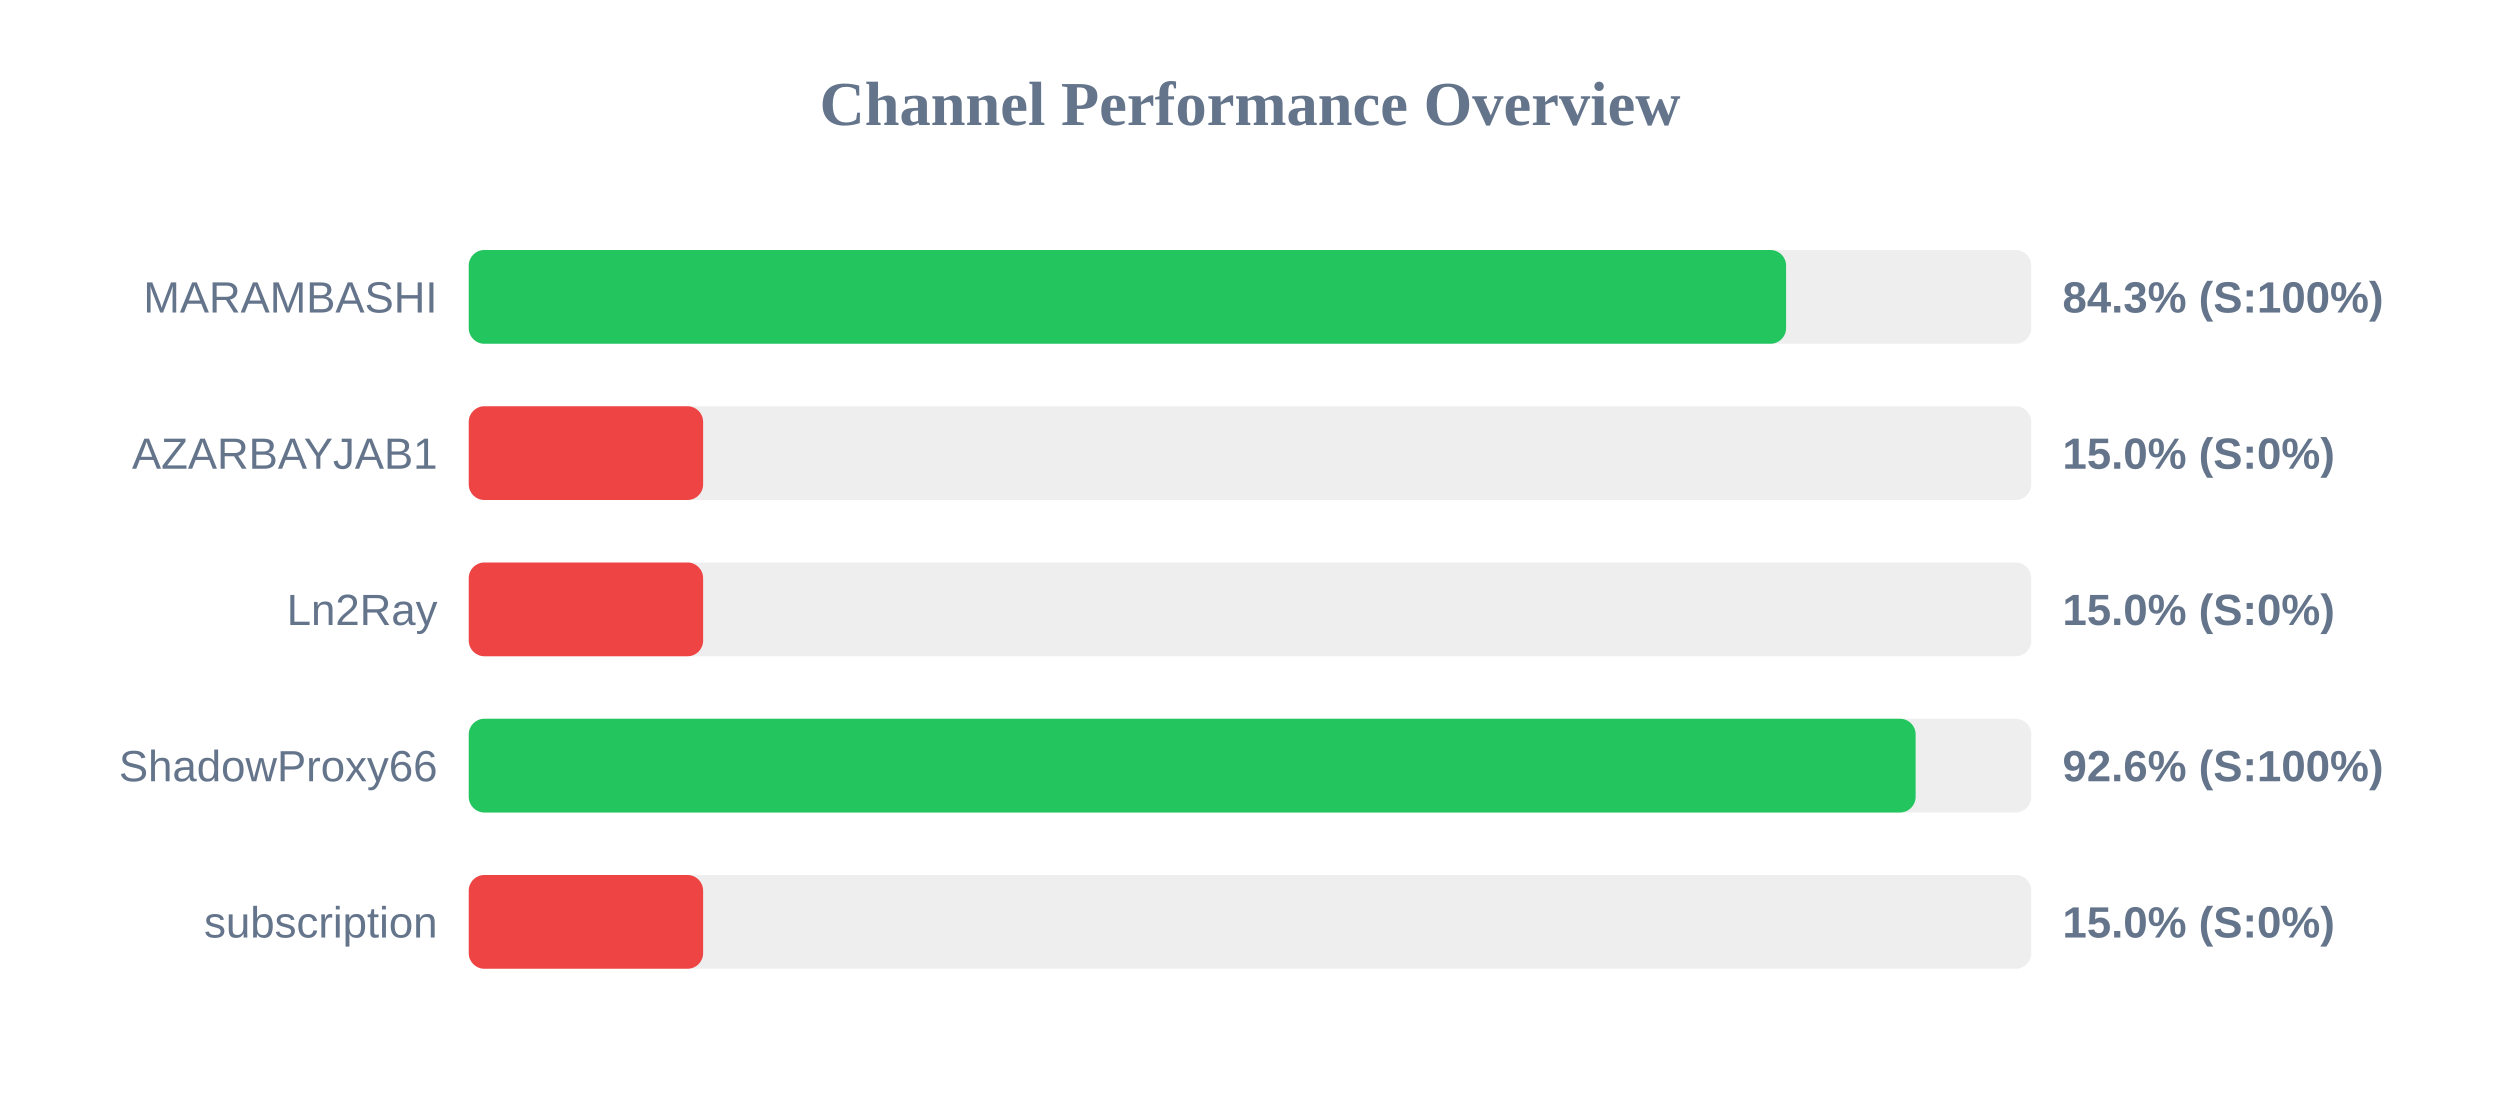
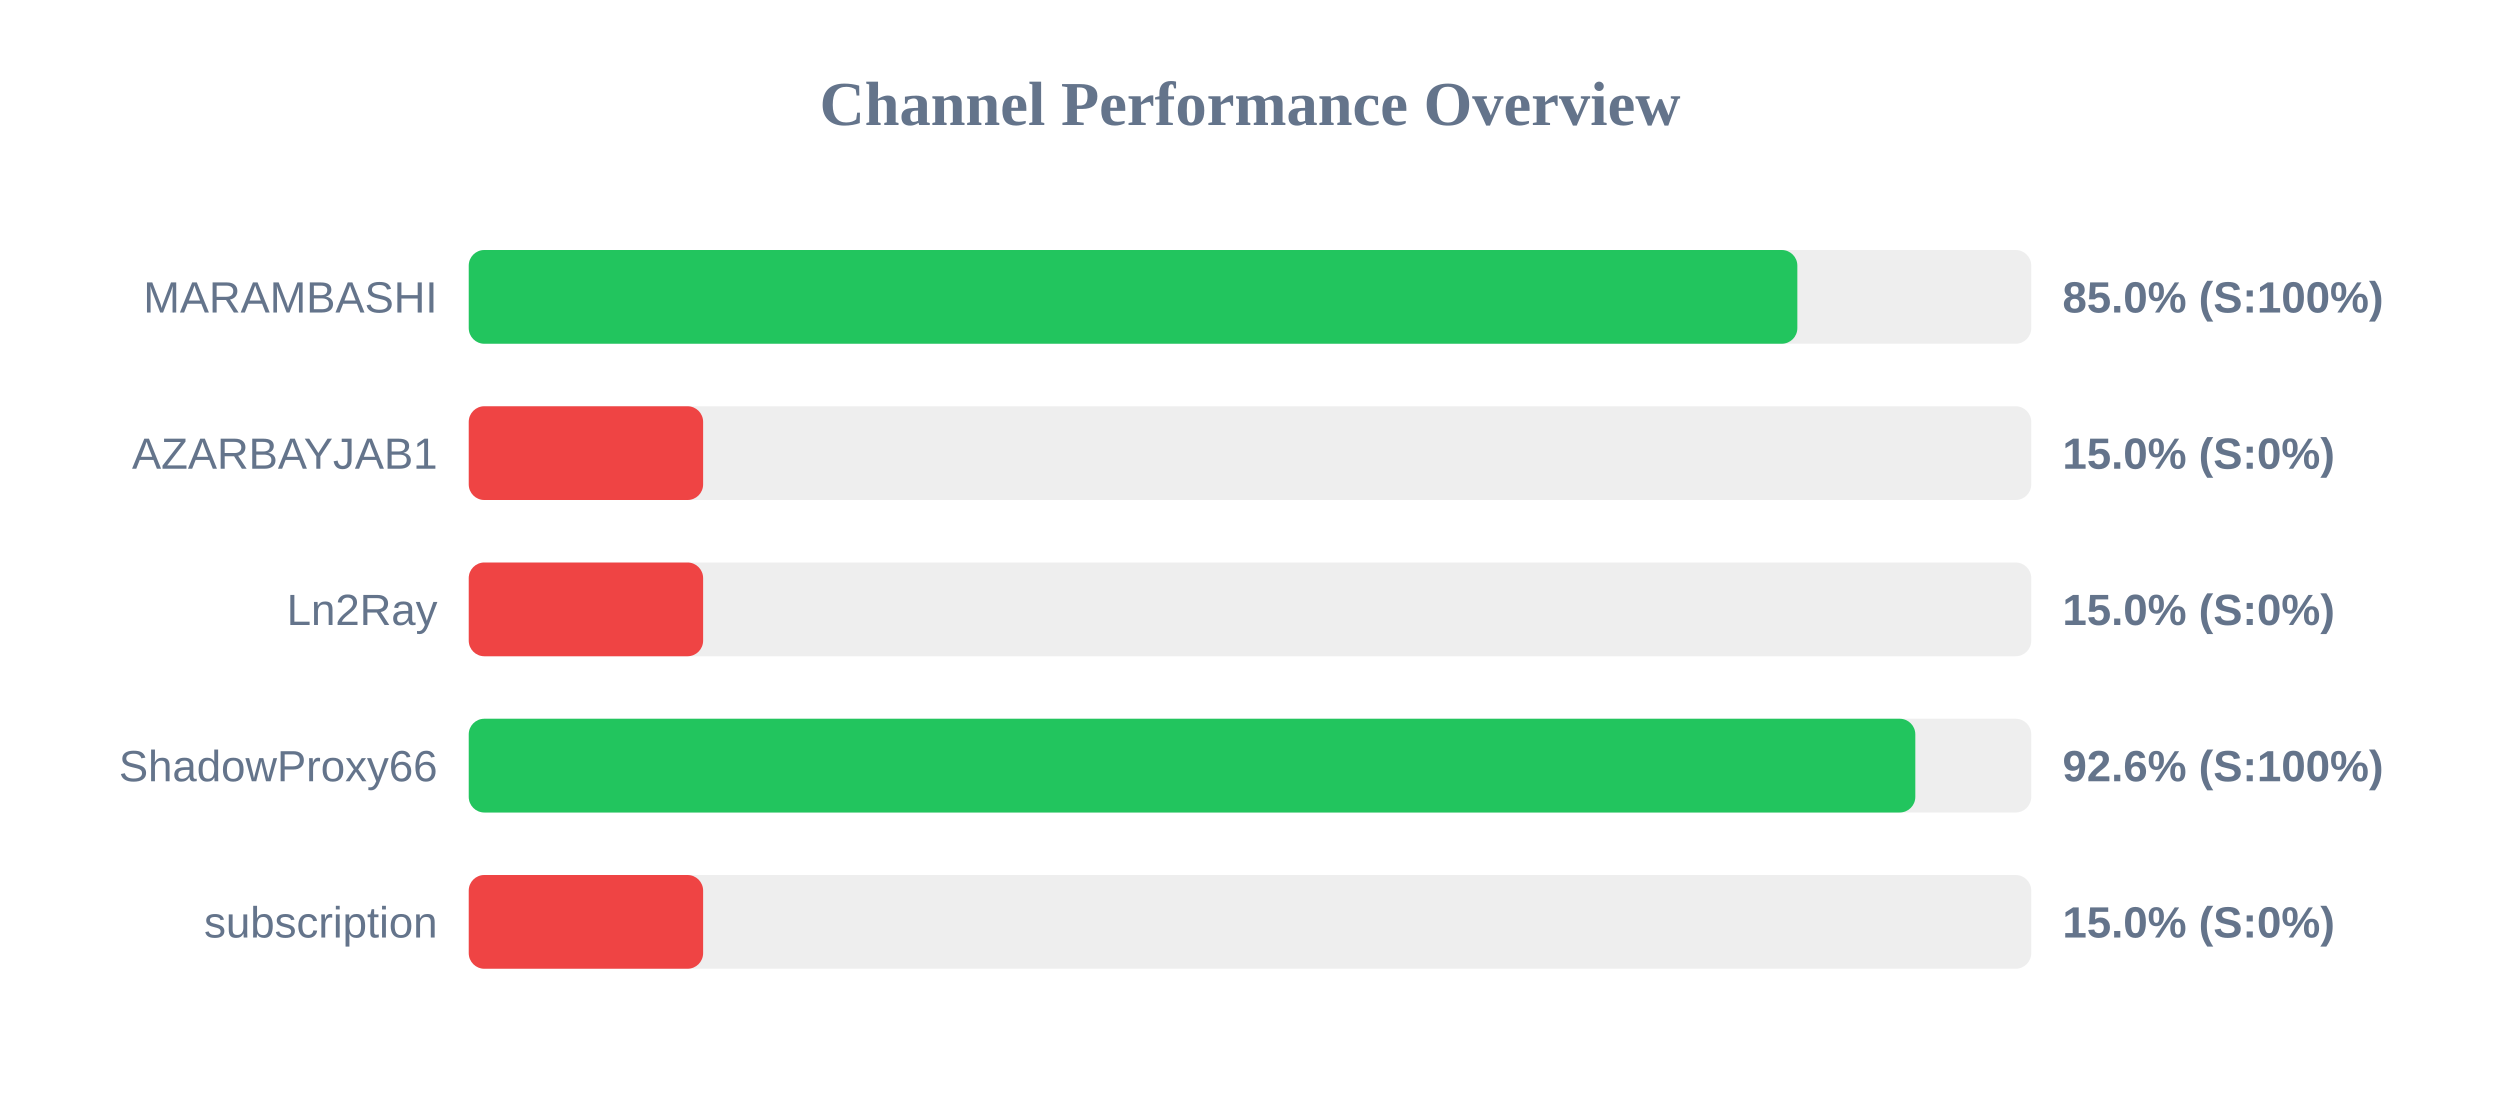
<svg xmlns="http://www.w3.org/2000/svg" width="800" height="350" version="1.1">
  <style>
        .row { font: 14px Arial; fill: #64748b; }
        .score { font: bold 14px Arial; fill: #64748b; }
    </style>
  <text x="400" y="40" text-anchor="middle" font-size="20px" font-weight="bold" fill="#64748b">Channel Performance Overview</text>
  <rect x="150" y="80" width="500" height="30" fill="#eee" rx="5" />
-   <rect x="150" y="80" width="421.55" height="30" fill="#22c55e" rx="5" />
+   <rect x="150" y="80" width="425.15" height="30" fill="#22c55e" rx="5" />
  <text x="140" y="100" text-anchor="end" class="row">MARAMBASHI</text>
-   <text x="660" y="100" text-anchor="start" class="score">84.3% (S:100%)</text>
+   <text x="660" y="100" text-anchor="start" class="score">85.0% (S:100%)</text>
  <rect x="150" y="130" width="500" height="30" fill="#eee" rx="5" />
  <rect x="150" y="130" width="75.0" height="30" fill="#ef4444" rx="5" />
  <text x="140" y="150" text-anchor="end" class="row">AZARBAYJAB1</text>
  <text x="660" y="150" text-anchor="start" class="score">15.0% (S:0%)</text>
  <rect x="150" y="180" width="500" height="30" fill="#eee" rx="5" />
  <rect x="150" y="180" width="75.0" height="30" fill="#ef4444" rx="5" />
  <text x="140" y="200" text-anchor="end" class="row">Ln2Ray</text>
  <text x="660" y="200" text-anchor="start" class="score">15.0% (S:0%)</text>
  <rect x="150" y="230" width="500" height="30" fill="#eee" rx="5" />
-   <rect x="150" y="230" width="463.0" height="30" fill="#22c55e" rx="5" />
+   <rect x="150" y="230" width="462.9" height="30" fill="#22c55e" rx="5" />
  <text x="140" y="250" text-anchor="end" class="row">ShadowProxy66</text>
  <text x="660" y="250" text-anchor="start" class="score">92.6% (S:100%)</text>
  <rect x="150" y="280" width="500" height="30" fill="#eee" rx="5" />
  <rect x="150" y="280" width="75.0" height="30" fill="#ef4444" rx="5" />
  <text x="140" y="300" text-anchor="end" class="row">subscription</text>
  <text x="660" y="300" text-anchor="start" class="score">15.0% (S:0%)</text>
</svg>
